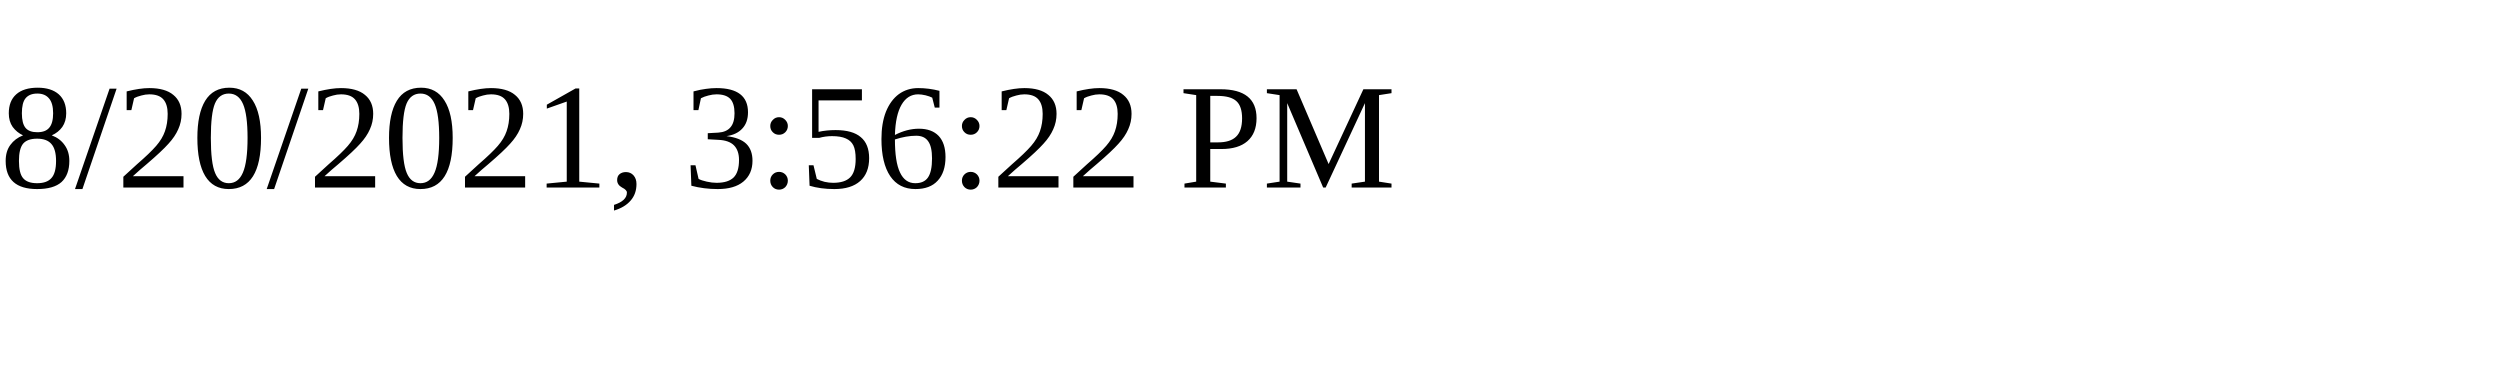
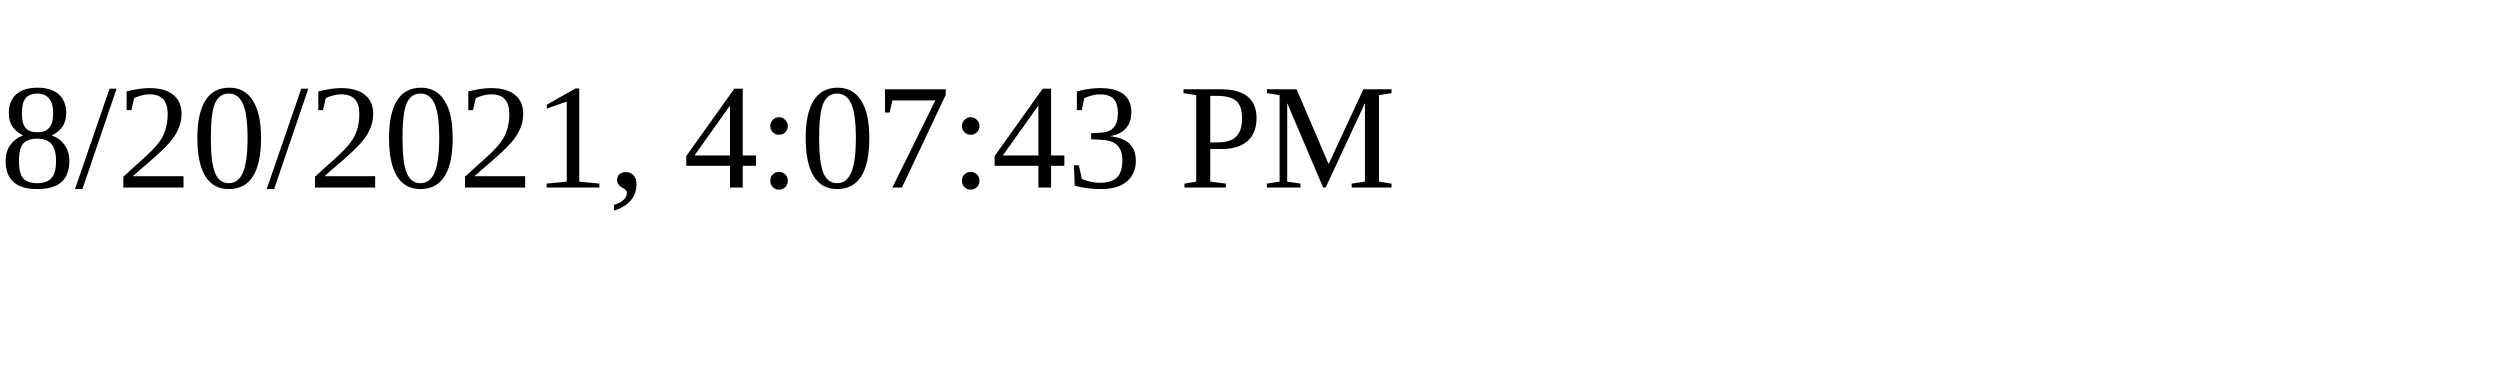
<svg xmlns="http://www.w3.org/2000/svg" height="30" width="200">
-   <text x="0" y="15">8/20/2021, 3:56:22 PM</text>
+   <text x="0" y="15">8/20/2021, 4:07:43 PM</text>
</svg>
